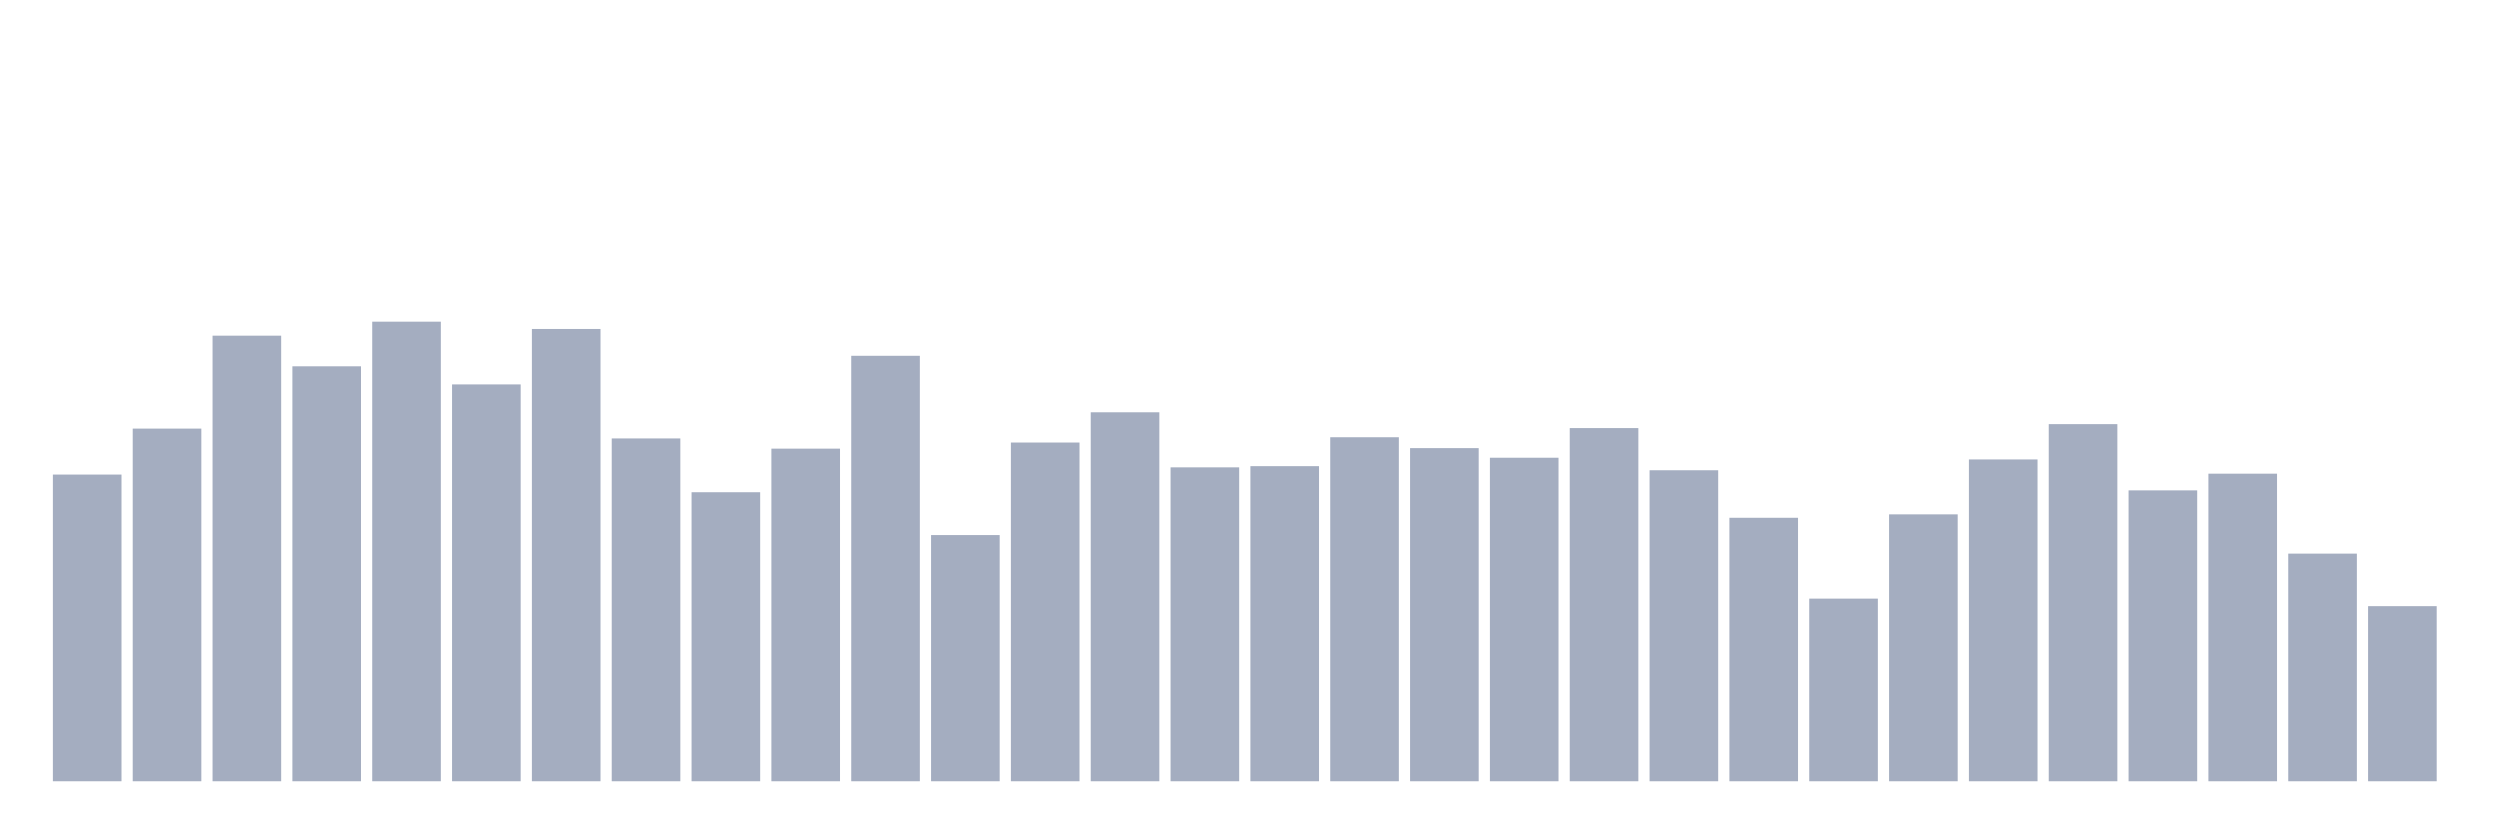
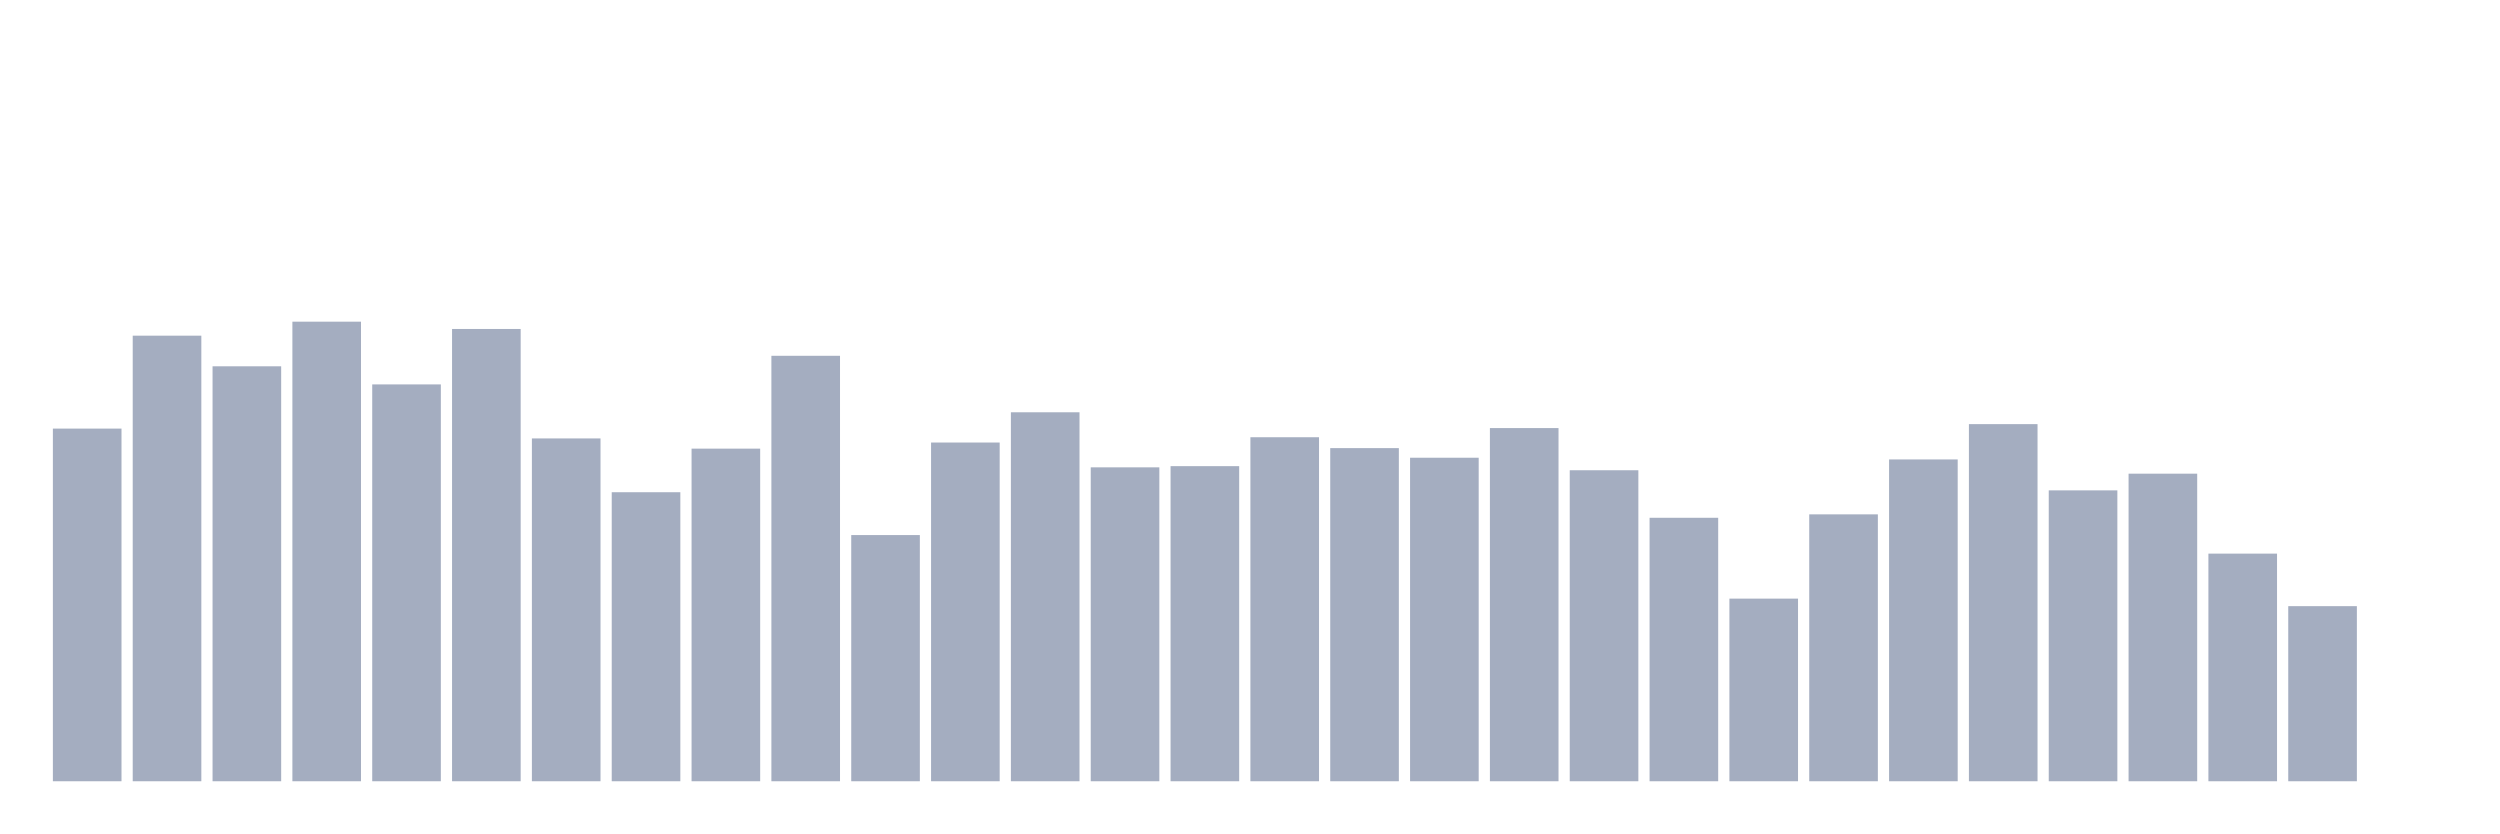
<svg xmlns="http://www.w3.org/2000/svg" viewBox="0 0 480 160">
  <g transform="translate(10,10)">
-     <rect class="bar" x="0.153" width="13.175" y="81.117" height="58.883" fill="rgb(164,173,192)" />
-     <rect class="bar" x="15.482" width="13.175" y="72.29" height="67.71" fill="rgb(164,173,192)" />
-     <rect class="bar" x="30.81" width="13.175" y="54.45" height="85.55" fill="rgb(164,173,192)" />
-     <rect class="bar" x="46.138" width="13.175" y="60.33" height="79.67" fill="rgb(164,173,192)" />
-     <rect class="bar" x="61.466" width="13.175" y="51.761" height="88.239" fill="rgb(164,173,192)" />
-     <rect class="bar" x="76.794" width="13.175" y="63.807" height="76.193" fill="rgb(164,173,192)" />
-     <rect class="bar" x="92.123" width="13.175" y="53.163" height="86.837" fill="rgb(164,173,192)" />
-     <rect class="bar" x="107.451" width="13.175" y="74.178" height="65.822" fill="rgb(164,173,192)" />
-     <rect class="bar" x="122.779" width="13.175" y="84.507" height="55.493" fill="rgb(164,173,192)" />
-     <rect class="bar" x="138.107" width="13.175" y="76.138" height="63.862" fill="rgb(164,173,192)" />
-     <rect class="bar" x="153.436" width="13.175" y="58.313" height="81.687" fill="rgb(164,173,192)" />
-     <rect class="bar" x="168.764" width="13.175" y="92.733" height="47.267" fill="rgb(164,173,192)" />
-     <rect class="bar" x="184.092" width="13.175" y="74.965" height="65.035" fill="rgb(164,173,192)" />
-     <rect class="bar" x="199.42" width="13.175" y="69.157" height="70.843" fill="rgb(164,173,192)" />
-     <rect class="bar" x="214.748" width="13.175" y="79.729" height="60.271" fill="rgb(164,173,192)" />
-     <rect class="bar" x="230.077" width="13.175" y="79.5" height="60.5" fill="rgb(164,173,192)" />
-     <rect class="bar" x="245.405" width="13.175" y="73.949" height="66.051" fill="rgb(164,173,192)" />
-     <rect class="bar" x="260.733" width="13.175" y="76.038" height="63.962" fill="rgb(164,173,192)" />
-     <rect class="bar" x="276.061" width="13.175" y="77.884" height="62.116" fill="rgb(164,173,192)" />
-     <rect class="bar" x="291.39" width="13.175" y="72.19" height="67.81" fill="rgb(164,173,192)" />
-     <rect class="bar" x="306.718" width="13.175" y="80.287" height="59.713" fill="rgb(164,173,192)" />
-     <rect class="bar" x="322.046" width="13.175" y="89.414" height="50.586" fill="rgb(164,173,192)" />
-     <rect class="bar" x="337.374" width="13.175" y="104.936" height="35.064" fill="rgb(164,173,192)" />
-     <rect class="bar" x="352.702" width="13.175" y="88.756" height="51.244" fill="rgb(164,173,192)" />
-     <rect class="bar" x="368.031" width="13.175" y="78.213" height="61.787" fill="rgb(164,173,192)" />
-     <rect class="bar" x="383.359" width="13.175" y="71.432" height="68.568" fill="rgb(164,173,192)" />
-     <rect class="bar" x="398.687" width="13.175" y="84.15" height="55.85" fill="rgb(164,173,192)" />
-     <rect class="bar" x="414.015" width="13.175" y="80.945" height="59.055" fill="rgb(164,173,192)" />
-     <rect class="bar" x="429.344" width="13.175" y="96.295" height="43.705" fill="rgb(164,173,192)" />
-     <rect class="bar" x="444.672" width="13.175" y="106.381" height="33.619" fill="rgb(164,173,192)" />
+     <rect class="bar" x="0.153" width="13.175" y="72.29" height="67.71" fill="rgb(164,173,192)" />
+     <rect class="bar" x="15.482" width="13.175" y="54.45" height="85.55" fill="rgb(164,173,192)" />
+     <rect class="bar" x="30.81" width="13.175" y="60.33" height="79.67" fill="rgb(164,173,192)" />
+     <rect class="bar" x="46.138" width="13.175" y="51.761" height="88.239" fill="rgb(164,173,192)" />
+     <rect class="bar" x="61.466" width="13.175" y="63.807" height="76.193" fill="rgb(164,173,192)" />
+     <rect class="bar" x="76.794" width="13.175" y="53.163" height="86.837" fill="rgb(164,173,192)" />
+     <rect class="bar" x="92.123" width="13.175" y="74.178" height="65.822" fill="rgb(164,173,192)" />
+     <rect class="bar" x="107.451" width="13.175" y="84.507" height="55.493" fill="rgb(164,173,192)" />
+     <rect class="bar" x="122.779" width="13.175" y="76.138" height="63.862" fill="rgb(164,173,192)" />
+     <rect class="bar" x="138.107" width="13.175" y="58.313" height="81.687" fill="rgb(164,173,192)" />
+     <rect class="bar" x="153.436" width="13.175" y="92.733" height="47.267" fill="rgb(164,173,192)" />
+     <rect class="bar" x="168.764" width="13.175" y="74.965" height="65.035" fill="rgb(164,173,192)" />
+     <rect class="bar" x="184.092" width="13.175" y="69.157" height="70.843" fill="rgb(164,173,192)" />
+     <rect class="bar" x="199.42" width="13.175" y="79.729" height="60.271" fill="rgb(164,173,192)" />
+     <rect class="bar" x="214.748" width="13.175" y="79.5" height="60.5" fill="rgb(164,173,192)" />
+     <rect class="bar" x="230.077" width="13.175" y="73.949" height="66.051" fill="rgb(164,173,192)" />
+     <rect class="bar" x="245.405" width="13.175" y="76.038" height="63.962" fill="rgb(164,173,192)" />
+     <rect class="bar" x="260.733" width="13.175" y="77.884" height="62.116" fill="rgb(164,173,192)" />
+     <rect class="bar" x="276.061" width="13.175" y="72.19" height="67.81" fill="rgb(164,173,192)" />
+     <rect class="bar" x="291.39" width="13.175" y="80.287" height="59.713" fill="rgb(164,173,192)" />
+     <rect class="bar" x="306.718" width="13.175" y="89.414" height="50.586" fill="rgb(164,173,192)" />
+     <rect class="bar" x="322.046" width="13.175" y="104.936" height="35.064" fill="rgb(164,173,192)" />
+     <rect class="bar" x="337.374" width="13.175" y="88.756" height="51.244" fill="rgb(164,173,192)" />
+     <rect class="bar" x="352.702" width="13.175" y="78.213" height="61.787" fill="rgb(164,173,192)" />
+     <rect class="bar" x="368.031" width="13.175" y="71.432" height="68.568" fill="rgb(164,173,192)" />
+     <rect class="bar" x="383.359" width="13.175" y="84.15" height="55.85" fill="rgb(164,173,192)" />
+     <rect class="bar" x="398.687" width="13.175" y="80.945" height="59.055" fill="rgb(164,173,192)" />
+     <rect class="bar" x="414.015" width="13.175" y="96.295" height="43.705" fill="rgb(164,173,192)" />
+     <rect class="bar" x="429.344" width="13.175" y="106.381" height="33.619" fill="rgb(164,173,192)" />
+     <rect class="bar" x="444.672" width="13.175" y="140" height="0" fill="rgb(164,173,192)" />
  </g>
</svg>
